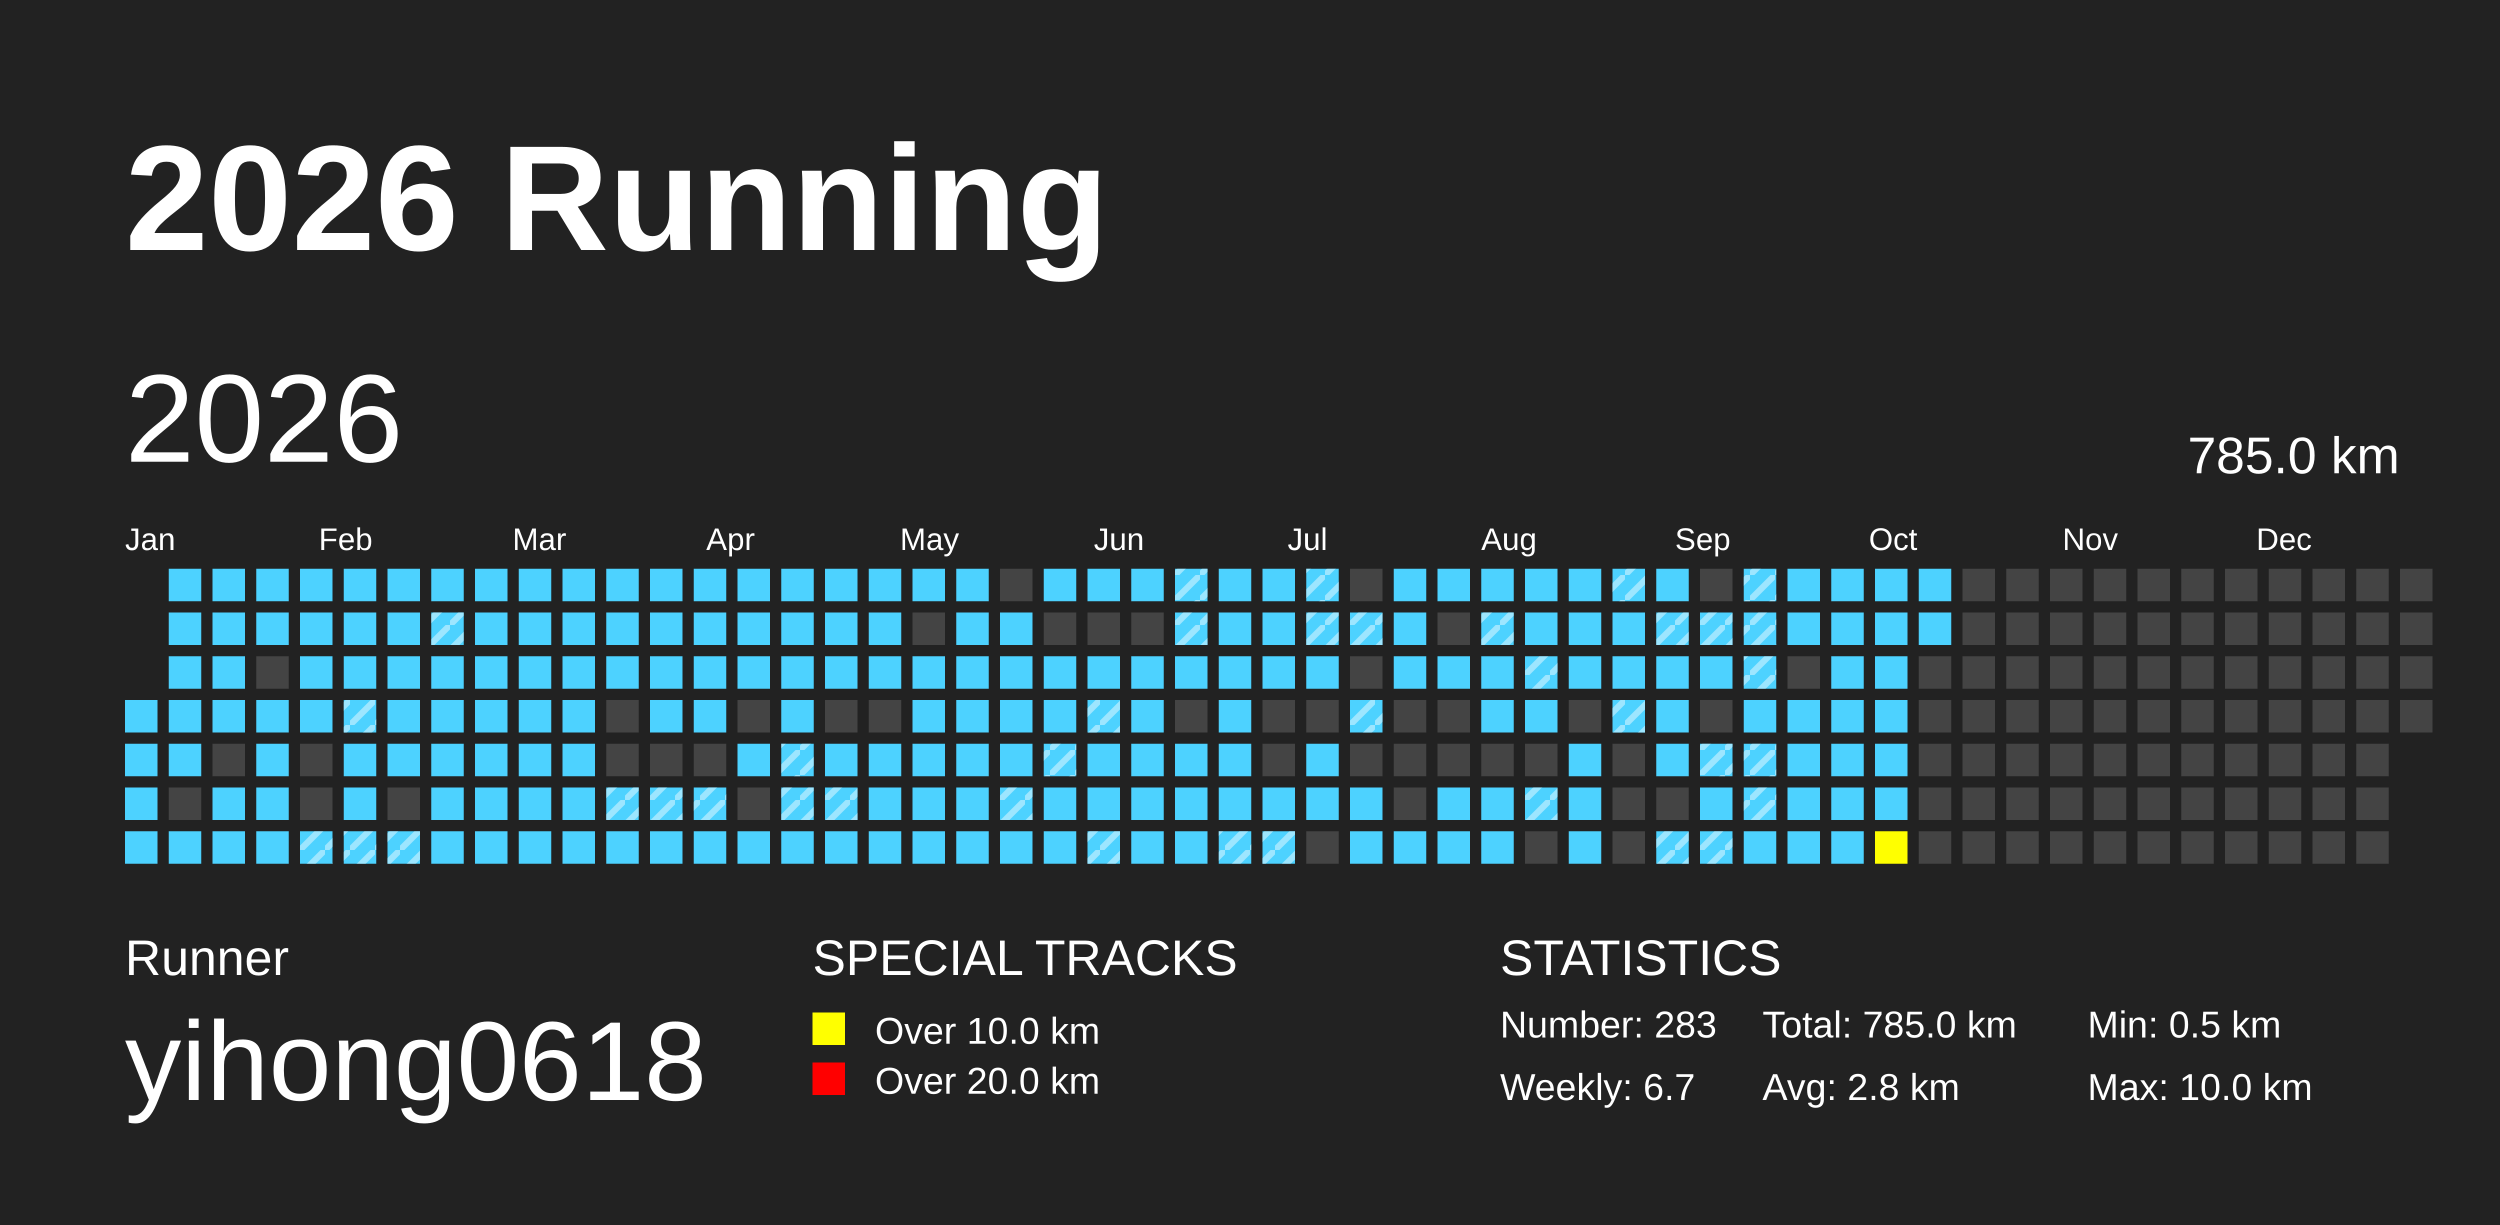
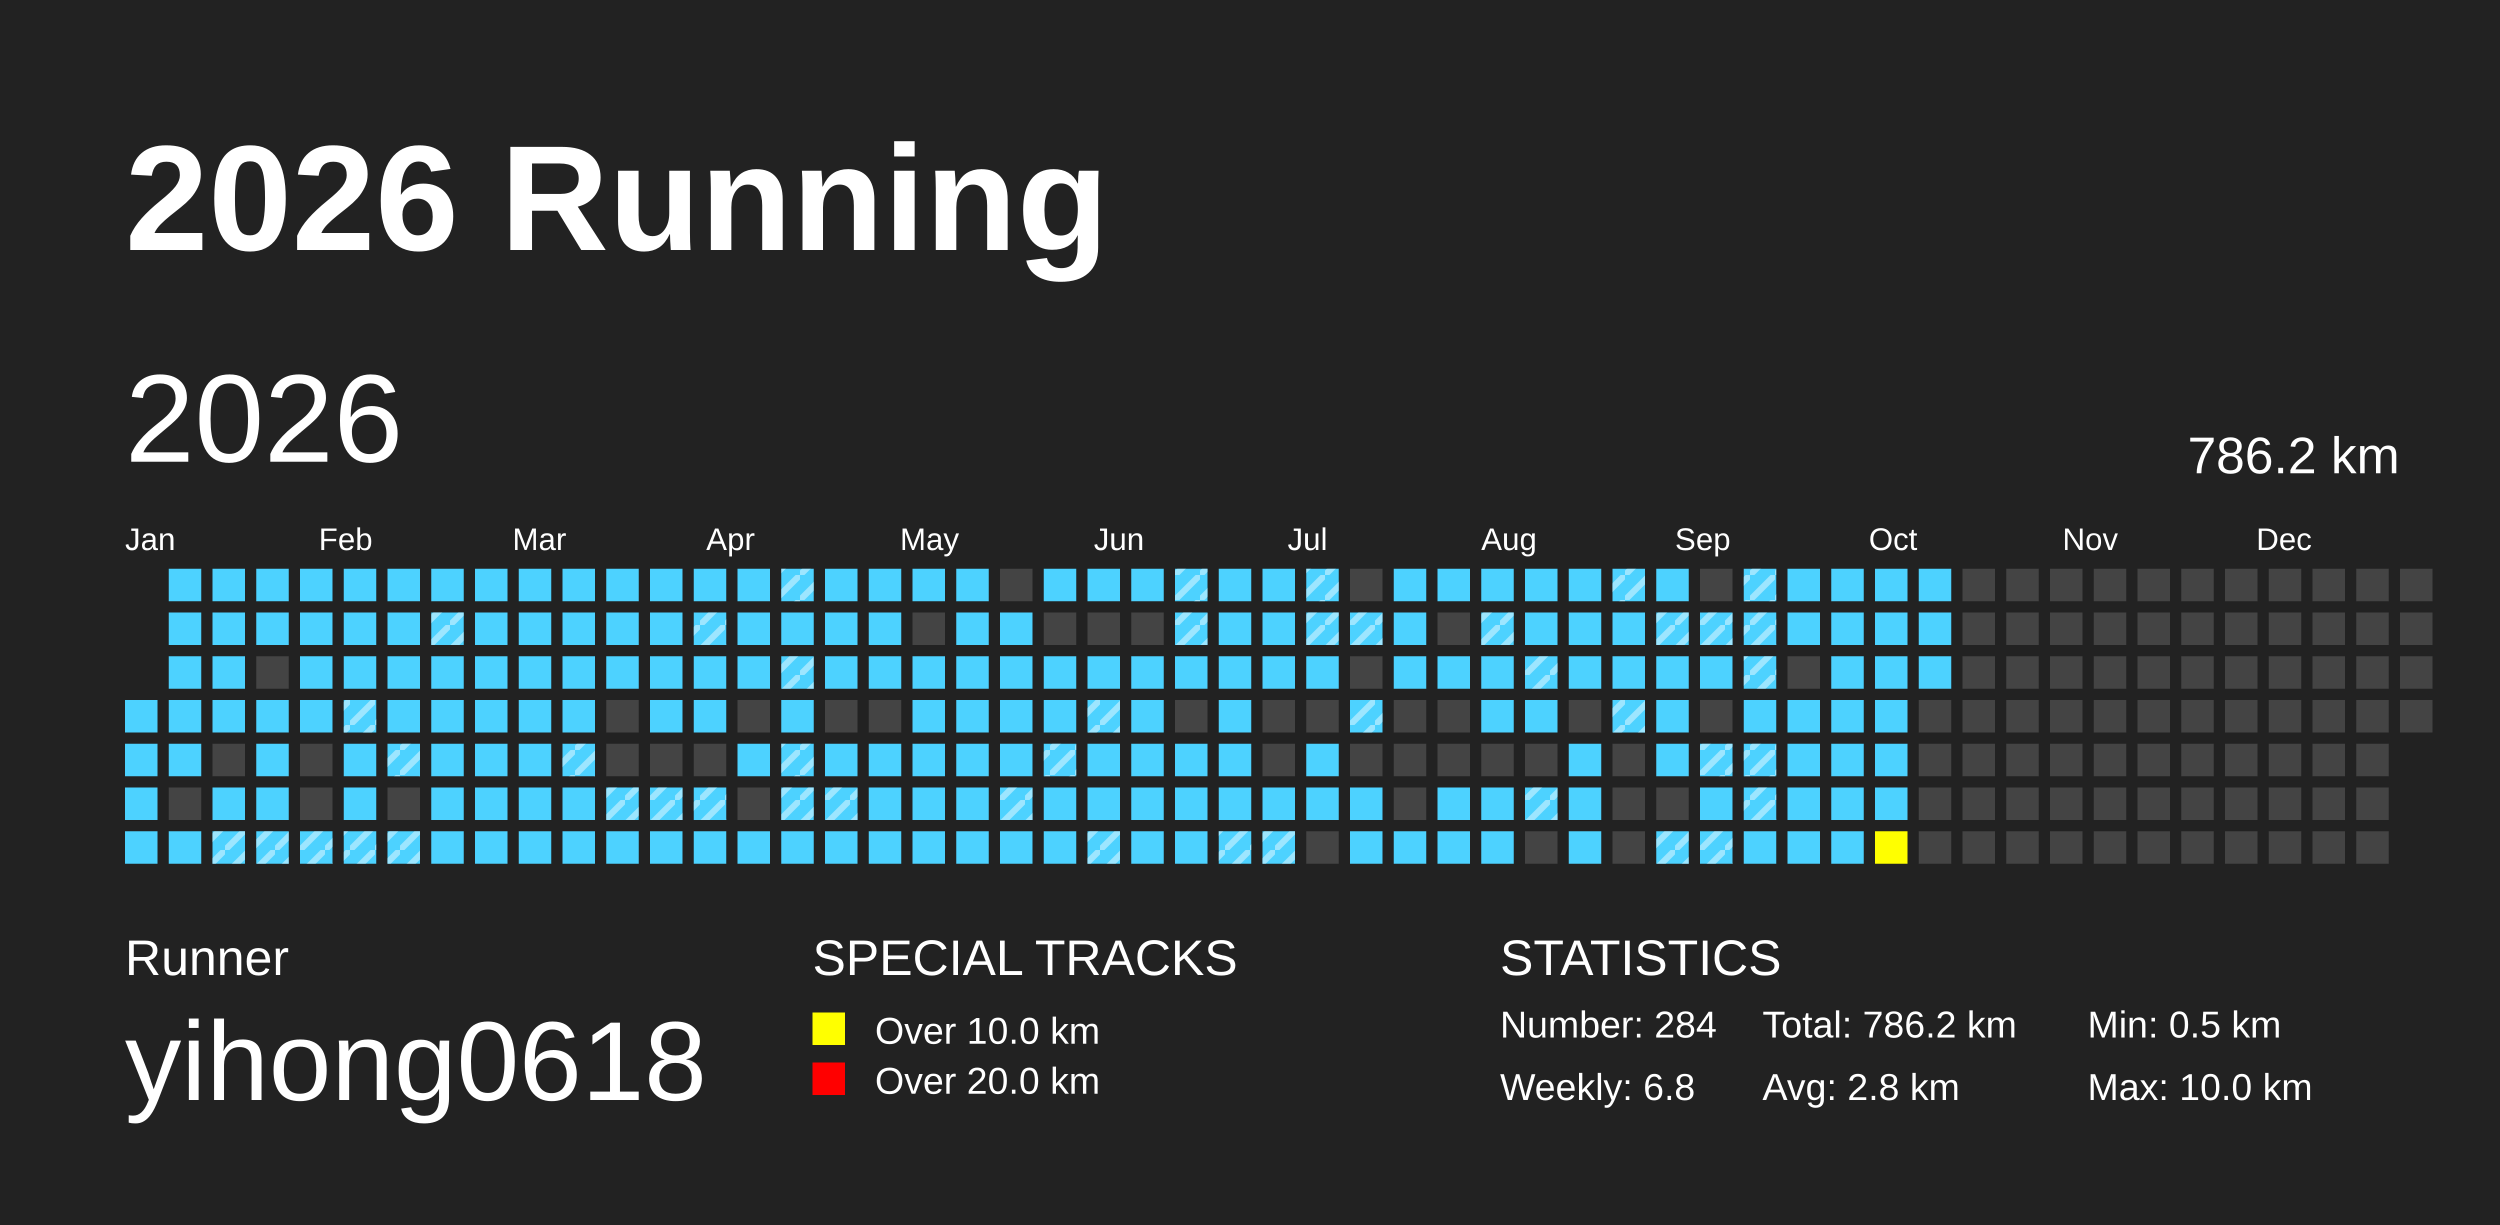
<svg xmlns="http://www.w3.org/2000/svg" baseProfile="full" height="98mm" version="1.1" viewBox="0,0,200,98" width="200mm">
  <defs>
    <pattern height="2" id="indoor-stripe" patternUnits="userSpaceOnUse" width="2">
      <line stroke="white" stroke-opacity="0.45" stroke-width="0.5" x1="0" x2="2" y1="2" y2="0" />
    </pattern>
  </defs>
  <rect fill="#222222" height="98" width="200" x="0" y="0" />
  <text fill="#FFFFFF" style="font-size:12px; font-family:Arial; font-weight:bold;" x="10" y="20">2026 Running</text>
  <text fill="#FFFFFF" style="font-size:4px; font-family:Arial" x="10" y="78">Runner</text>
  <text fill="#FFFFFF" style="font-size:9px; font-family:Arial" x="10" y="88">yihong0618</text>
  <text fill="#FFFFFF" style="font-size:4px; font-family:Arial" x="65" y="78">SPECIAL TRACKS</text>
  <rect fill="yellow" height="2.6" width="2.6" x="65" y="81" />
  <text fill="#FFFFFF" style="font-size:3px; font-family:Arial" x="70" y="83.5">Over 10.0 km</text>
  <rect fill="red" height="2.6" width="2.6" x="65" y="85" />
  <text fill="#FFFFFF" style="font-size:3px; font-family:Arial" x="70" y="87.5">Over 20.0 km</text>
  <text fill="#FFFFFF" style="font-size:4px; font-family:Arial" x="120" y="78">STATISTICS</text>
-   <text fill="#FFFFFF" style="font-size:3px; font-family:Arial" x="120" y="83">Number: 283</text>
-   <text fill="#FFFFFF" style="font-size:3px; font-family:Arial" x="120" y="88">Weekly: 6.7</text>
-   <text fill="#FFFFFF" style="font-size:3px; font-family:Arial" x="141" y="83">Total: 785.0 km</text>
+   <text fill="#FFFFFF" style="font-size:3px; font-family:Arial" x="120" y="83">Number: 284</text>
+   <text fill="#FFFFFF" style="font-size:3px; font-family:Arial" x="120" y="88">Weekly: 6.8</text>
+   <text fill="#FFFFFF" style="font-size:3px; font-family:Arial" x="141" y="83">Total: 786.2 km</text>
  <text fill="#FFFFFF" style="font-size:3px; font-family:Arial" x="141" y="88">Avg: 2.8 km</text>
  <text fill="#FFFFFF" style="font-size:3px; font-family:Arial" x="167" y="83">Min: 0.5 km</text>
  <text fill="#FFFFFF" style="font-size:3px; font-family:Arial" x="167" y="88">Max: 10.0 km</text>
  <text dominant-baseline="hanging" fill="#FFFFFF" style="font-size:10.0px; font-family:Arial;" x="10" y="30">2026</text>
-   <text dominant-baseline="hanging" fill="#FFFFFF" style="font-size:4.125px; font-family:Arial;" x="175" y="35">785.0 km</text>
+   <text dominant-baseline="hanging" fill="#FFFFFF" style="font-size:4.125px; font-family:Arial;" x="175" y="35">786.2 km</text>
  <text fill="#FFFFFF" style="font-size:2.5px; font-family:Arial" x="10.0" y="44">Jan</text>
  <text fill="#FFFFFF" style="font-size:2.5px; font-family:Arial" x="25.5" y="44">Feb</text>
  <text fill="#FFFFFF" style="font-size:2.5px; font-family:Arial" x="41.0" y="44">Mar</text>
  <text fill="#FFFFFF" style="font-size:2.5px; font-family:Arial" x="56.5" y="44">Apr</text>
  <text fill="#FFFFFF" style="font-size:2.5px; font-family:Arial" x="72.0" y="44">May</text>
  <text fill="#FFFFFF" style="font-size:2.5px; font-family:Arial" x="87.5" y="44">Jun</text>
  <text fill="#FFFFFF" style="font-size:2.5px; font-family:Arial" x="103.0" y="44">Jul</text>
  <text fill="#FFFFFF" style="font-size:2.5px; font-family:Arial" x="118.5" y="44">Aug</text>
  <text fill="#FFFFFF" style="font-size:2.5px; font-family:Arial" x="134.0" y="44">Sep</text>
  <text fill="#FFFFFF" style="font-size:2.5px; font-family:Arial" x="149.5" y="44">Oct</text>
  <text fill="#FFFFFF" style="font-size:2.5px; font-family:Arial" x="165.0" y="44">Nov</text>
  <text fill="#FFFFFF" style="font-size:2.5px; font-family:Arial" x="180.5" y="44">Dec</text>
  <rect fill="#4DD2FF" height="2.6" width="2.6" x="10.0" y="56.0" />
  <rect fill="#4DD2FF" height="2.6" width="2.6" x="10.0" y="59.5" />
  <rect fill="#4DD2FF" height="2.6" width="2.6" x="10.0" y="63.0" />
  <rect fill="#4DD2FF" height="2.6" width="2.6" x="10.0" y="66.5" />
  <rect fill="#4DD2FF" height="2.6" width="2.6" x="13.5" y="45.5" />
  <rect fill="#4DD2FF" height="2.6" width="2.6" x="13.5" y="49.0" />
  <rect fill="#4DD2FF" height="2.6" width="2.6" x="13.5" y="52.5" />
  <rect fill="#4DD2FF" height="2.6" width="2.6" x="13.5" y="56.0" />
  <rect fill="#4DD2FF" height="2.6" width="2.6" x="13.5" y="59.5" />
  <rect fill="#444444" height="2.6" width="2.6" x="13.5" y="63.0" />
  <rect fill="#4DD2FF" height="2.6" width="2.6" x="13.5" y="66.5" />
  <rect fill="#4DD2FF" height="2.6" width="2.6" x="17.0" y="45.5" />
  <rect fill="#4DD2FF" height="2.6" width="2.6" x="17.0" y="49.0" />
  <rect fill="#4DD2FF" height="2.6" width="2.6" x="17.0" y="52.5" />
  <rect fill="#4DD2FF" height="2.6" width="2.6" x="17.0" y="56.0" />
  <rect fill="#444444" height="2.6" width="2.6" x="17.0" y="59.5" />
  <rect fill="#4DD2FF" height="2.6" width="2.6" x="17.0" y="63.0" />
  <rect fill="#4DD2FF" height="2.6" width="2.6" x="17.0" y="66.5" />
+   <rect fill="url(#indoor-stripe)" height="2.6" style="pointer-events: none;" width="2.6" x="17.0" y="66.5" />
  <rect fill="#4DD2FF" height="2.6" width="2.6" x="20.5" y="45.5" />
  <rect fill="#4DD2FF" height="2.6" width="2.6" x="20.5" y="49.0" />
  <rect fill="#444444" height="2.6" width="2.6" x="20.5" y="52.5" />
  <rect fill="#4DD2FF" height="2.6" width="2.6" x="20.5" y="56.0" />
  <rect fill="#4DD2FF" height="2.6" width="2.6" x="20.5" y="59.5" />
  <rect fill="#4DD2FF" height="2.6" width="2.6" x="20.5" y="63.0" />
  <rect fill="#4DD2FF" height="2.6" width="2.6" x="20.5" y="66.5" />
+   <rect fill="url(#indoor-stripe)" height="2.6" style="pointer-events: none;" width="2.6" x="20.5" y="66.5" />
  <rect fill="#4DD2FF" height="2.6" width="2.6" x="24.0" y="45.5" />
  <rect fill="#4DD2FF" height="2.6" width="2.6" x="24.0" y="49.0" />
  <rect fill="#4DD2FF" height="2.6" width="2.6" x="24.0" y="52.5" />
  <rect fill="#4DD2FF" height="2.6" width="2.6" x="24.0" y="56.0" />
  <rect fill="#444444" height="2.6" width="2.6" x="24.0" y="59.5" />
  <rect fill="#444444" height="2.6" width="2.6" x="24.0" y="63.0" />
  <rect fill="#4DD2FF" height="2.6" width="2.6" x="24.0" y="66.5" />
  <rect fill="url(#indoor-stripe)" height="2.6" style="pointer-events: none;" width="2.6" x="24.0" y="66.5" />
  <rect fill="#4DD2FF" height="2.6" width="2.6" x="27.5" y="45.5" />
  <rect fill="#4DD2FF" height="2.6" width="2.6" x="27.5" y="49.0" />
  <rect fill="#4DD2FF" height="2.6" width="2.6" x="27.5" y="52.5" />
  <rect fill="#4DD2FF" height="2.6" width="2.6" x="27.5" y="56.0" />
  <rect fill="url(#indoor-stripe)" height="2.6" style="pointer-events: none;" width="2.6" x="27.5" y="56.0" />
  <rect fill="#4DD2FF" height="2.6" width="2.6" x="27.5" y="59.5" />
  <rect fill="#4DD2FF" height="2.6" width="2.6" x="27.5" y="63.0" />
  <rect fill="#4DD2FF" height="2.6" width="2.6" x="27.5" y="66.5" />
  <rect fill="url(#indoor-stripe)" height="2.6" style="pointer-events: none;" width="2.6" x="27.5" y="66.5" />
  <rect fill="#4DD2FF" height="2.6" width="2.6" x="31.0" y="45.5" />
  <rect fill="#4DD2FF" height="2.6" width="2.6" x="31.0" y="49.0" />
  <rect fill="#4DD2FF" height="2.6" width="2.6" x="31.0" y="52.5" />
  <rect fill="#4DD2FF" height="2.6" width="2.6" x="31.0" y="56.0" />
  <rect fill="#4DD2FF" height="2.6" width="2.6" x="31.0" y="59.5" />
+   <rect fill="url(#indoor-stripe)" height="2.6" style="pointer-events: none;" width="2.6" x="31.0" y="59.5" />
  <rect fill="#444444" height="2.6" width="2.6" x="31.0" y="63.0" />
  <rect fill="#4DD2FF" height="2.6" width="2.6" x="31.0" y="66.5" />
  <rect fill="url(#indoor-stripe)" height="2.6" style="pointer-events: none;" width="2.6" x="31.0" y="66.5" />
  <rect fill="#4DD2FF" height="2.6" width="2.6" x="34.5" y="45.5" />
  <rect fill="#4DD2FF" height="2.6" width="2.6" x="34.5" y="49.0" />
  <rect fill="url(#indoor-stripe)" height="2.6" style="pointer-events: none;" width="2.6" x="34.5" y="49.0" />
  <rect fill="#4DD2FF" height="2.6" width="2.6" x="34.5" y="52.5" />
  <rect fill="#4DD2FF" height="2.6" width="2.6" x="34.5" y="56.0" />
  <rect fill="#4DD2FF" height="2.6" width="2.6" x="34.5" y="59.5" />
  <rect fill="#4DD2FF" height="2.6" width="2.6" x="34.5" y="63.0" />
  <rect fill="#4DD2FF" height="2.6" width="2.6" x="34.5" y="66.5" />
  <rect fill="#4DD2FF" height="2.6" width="2.6" x="38.0" y="45.5" />
  <rect fill="#4DD2FF" height="2.6" width="2.6" x="38.0" y="49.0" />
  <rect fill="#4DD2FF" height="2.6" width="2.6" x="38.0" y="52.5" />
  <rect fill="#4DD2FF" height="2.6" width="2.6" x="38.0" y="56.0" />
  <rect fill="#4DD2FF" height="2.6" width="2.6" x="38.0" y="59.5" />
  <rect fill="#4DD2FF" height="2.6" width="2.6" x="38.0" y="63.0" />
  <rect fill="#4DD2FF" height="2.6" width="2.6" x="38.0" y="66.5" />
  <rect fill="#4DD2FF" height="2.6" width="2.6" x="41.5" y="45.5" />
  <rect fill="#4DD2FF" height="2.6" width="2.6" x="41.5" y="49.0" />
  <rect fill="#4DD2FF" height="2.6" width="2.6" x="41.5" y="52.5" />
  <rect fill="#4DD2FF" height="2.6" width="2.6" x="41.5" y="56.0" />
  <rect fill="#4DD2FF" height="2.6" width="2.6" x="41.5" y="59.5" />
  <rect fill="#4DD2FF" height="2.6" width="2.6" x="41.5" y="63.0" />
  <rect fill="#4DD2FF" height="2.6" width="2.6" x="41.5" y="66.5" />
  <rect fill="#4DD2FF" height="2.6" width="2.6" x="45.0" y="45.5" />
  <rect fill="#4DD2FF" height="2.6" width="2.6" x="45.0" y="49.0" />
  <rect fill="#4DD2FF" height="2.6" width="2.6" x="45.0" y="52.5" />
  <rect fill="#4DD2FF" height="2.6" width="2.6" x="45.0" y="56.0" />
  <rect fill="#4DD2FF" height="2.6" width="2.6" x="45.0" y="59.5" />
+   <rect fill="url(#indoor-stripe)" height="2.6" style="pointer-events: none;" width="2.6" x="45.0" y="59.5" />
  <rect fill="#4DD2FF" height="2.6" width="2.6" x="45.0" y="63.0" />
  <rect fill="#4DD2FF" height="2.6" width="2.6" x="45.0" y="66.5" />
  <rect fill="#4DD2FF" height="2.6" width="2.6" x="48.5" y="45.5" />
  <rect fill="#4DD2FF" height="2.6" width="2.6" x="48.5" y="49.0" />
  <rect fill="#4DD2FF" height="2.6" width="2.6" x="48.5" y="52.5" />
  <rect fill="#444444" height="2.6" width="2.6" x="48.5" y="56.0" />
  <rect fill="#444444" height="2.6" width="2.6" x="48.5" y="59.5" />
  <rect fill="#4DD2FF" height="2.6" width="2.6" x="48.5" y="63.0" />
  <rect fill="url(#indoor-stripe)" height="2.6" style="pointer-events: none;" width="2.6" x="48.5" y="63.0" />
  <rect fill="#4DD2FF" height="2.6" width="2.6" x="48.5" y="66.5" />
  <rect fill="#4DD2FF" height="2.6" width="2.6" x="52.0" y="45.5" />
  <rect fill="#4DD2FF" height="2.6" width="2.6" x="52.0" y="49.0" />
  <rect fill="#4DD2FF" height="2.6" width="2.6" x="52.0" y="52.5" />
  <rect fill="#4DD2FF" height="2.6" width="2.6" x="52.0" y="56.0" />
  <rect fill="#444444" height="2.6" width="2.6" x="52.0" y="59.5" />
  <rect fill="#4DD2FF" height="2.6" width="2.6" x="52.0" y="63.0" />
  <rect fill="url(#indoor-stripe)" height="2.6" style="pointer-events: none;" width="2.6" x="52.0" y="63.0" />
  <rect fill="#4DD2FF" height="2.6" width="2.6" x="52.0" y="66.5" />
  <rect fill="#4DD2FF" height="2.6" width="2.6" x="55.5" y="45.5" />
  <rect fill="#4DD2FF" height="2.6" width="2.6" x="55.5" y="49.0" />
+   <rect fill="url(#indoor-stripe)" height="2.6" style="pointer-events: none;" width="2.6" x="55.5" y="49.0" />
  <rect fill="#4DD2FF" height="2.6" width="2.6" x="55.5" y="52.5" />
  <rect fill="#4DD2FF" height="2.6" width="2.6" x="55.5" y="56.0" />
  <rect fill="#444444" height="2.6" width="2.6" x="55.5" y="59.5" />
  <rect fill="#4DD2FF" height="2.6" width="2.6" x="55.5" y="63.0" />
  <rect fill="url(#indoor-stripe)" height="2.6" style="pointer-events: none;" width="2.6" x="55.5" y="63.0" />
  <rect fill="#4DD2FF" height="2.6" width="2.6" x="55.5" y="66.5" />
  <rect fill="#4DD2FF" height="2.6" width="2.6" x="59.0" y="45.5" />
  <rect fill="#4DD2FF" height="2.6" width="2.6" x="59.0" y="49.0" />
  <rect fill="#4DD2FF" height="2.6" width="2.6" x="59.0" y="52.5" />
  <rect fill="#444444" height="2.6" width="2.6" x="59.0" y="56.0" />
  <rect fill="#4DD2FF" height="2.6" width="2.6" x="59.0" y="59.5" />
  <rect fill="#444444" height="2.6" width="2.6" x="59.0" y="63.0" />
  <rect fill="#4DD2FF" height="2.6" width="2.6" x="59.0" y="66.5" />
  <rect fill="#4DD2FF" height="2.6" width="2.6" x="62.5" y="45.5" />
+   <rect fill="url(#indoor-stripe)" height="2.6" style="pointer-events: none;" width="2.6" x="62.5" y="45.5" />
  <rect fill="#4DD2FF" height="2.6" width="2.6" x="62.5" y="49.0" />
  <rect fill="#4DD2FF" height="2.6" width="2.6" x="62.5" y="52.5" />
+   <rect fill="url(#indoor-stripe)" height="2.6" style="pointer-events: none;" width="2.6" x="62.5" y="52.5" />
  <rect fill="#4DD2FF" height="2.6" width="2.6" x="62.5" y="56.0" />
  <rect fill="#4DD2FF" height="2.6" width="2.6" x="62.5" y="59.5" />
  <rect fill="url(#indoor-stripe)" height="2.6" style="pointer-events: none;" width="2.6" x="62.5" y="59.5" />
  <rect fill="#4DD2FF" height="2.6" width="2.6" x="62.5" y="63.0" />
  <rect fill="url(#indoor-stripe)" height="2.6" style="pointer-events: none;" width="2.6" x="62.5" y="63.0" />
  <rect fill="#4DD2FF" height="2.6" width="2.6" x="62.5" y="66.5" />
  <rect fill="#4DD2FF" height="2.6" width="2.6" x="66.0" y="45.5" />
  <rect fill="#4DD2FF" height="2.6" width="2.6" x="66.0" y="49.0" />
  <rect fill="#4DD2FF" height="2.6" width="2.6" x="66.0" y="52.5" />
  <rect fill="#444444" height="2.6" width="2.6" x="66.0" y="56.0" />
  <rect fill="#4DD2FF" height="2.6" width="2.6" x="66.0" y="59.5" />
  <rect fill="#4DD2FF" height="2.6" width="2.6" x="66.0" y="63.0" />
  <rect fill="url(#indoor-stripe)" height="2.6" style="pointer-events: none;" width="2.6" x="66.0" y="63.0" />
  <rect fill="#4DD2FF" height="2.6" width="2.6" x="66.0" y="66.5" />
  <rect fill="#4DD2FF" height="2.6" width="2.6" x="69.5" y="45.5" />
  <rect fill="#4DD2FF" height="2.6" width="2.6" x="69.5" y="49.0" />
  <rect fill="#4DD2FF" height="2.6" width="2.6" x="69.5" y="52.5" />
  <rect fill="#444444" height="2.6" width="2.6" x="69.5" y="56.0" />
  <rect fill="#4DD2FF" height="2.6" width="2.6" x="69.5" y="59.5" />
  <rect fill="#4DD2FF" height="2.6" width="2.6" x="69.5" y="63.0" />
  <rect fill="#4DD2FF" height="2.6" width="2.6" x="69.5" y="66.5" />
  <rect fill="#4DD2FF" height="2.6" width="2.6" x="73.0" y="45.5" />
  <rect fill="#444444" height="2.6" width="2.6" x="73.0" y="49.0" />
  <rect fill="#4DD2FF" height="2.6" width="2.6" x="73.0" y="52.5" />
  <rect fill="#4DD2FF" height="2.6" width="2.6" x="73.0" y="56.0" />
  <rect fill="#4DD2FF" height="2.6" width="2.6" x="73.0" y="59.5" />
  <rect fill="#4DD2FF" height="2.6" width="2.6" x="73.0" y="63.0" />
  <rect fill="#4DD2FF" height="2.6" width="2.6" x="73.0" y="66.5" />
  <rect fill="#4DD2FF" height="2.6" width="2.6" x="76.5" y="45.5" />
  <rect fill="#4DD2FF" height="2.6" width="2.6" x="76.5" y="49.0" />
  <rect fill="#4DD2FF" height="2.6" width="2.6" x="76.5" y="52.5" />
  <rect fill="#4DD2FF" height="2.6" width="2.6" x="76.5" y="56.0" />
  <rect fill="#4DD2FF" height="2.6" width="2.6" x="76.5" y="59.5" />
  <rect fill="#4DD2FF" height="2.6" width="2.6" x="76.5" y="63.0" />
  <rect fill="#4DD2FF" height="2.6" width="2.6" x="76.5" y="66.5" />
  <rect fill="#444444" height="2.6" width="2.6" x="80.0" y="45.5" />
  <rect fill="#4DD2FF" height="2.6" width="2.6" x="80.0" y="49.0" />
  <rect fill="#4DD2FF" height="2.6" width="2.6" x="80.0" y="52.5" />
  <rect fill="#4DD2FF" height="2.6" width="2.6" x="80.0" y="56.0" />
  <rect fill="#4DD2FF" height="2.6" width="2.6" x="80.0" y="59.5" />
  <rect fill="#4DD2FF" height="2.6" width="2.6" x="80.0" y="63.0" />
  <rect fill="url(#indoor-stripe)" height="2.6" style="pointer-events: none;" width="2.6" x="80.0" y="63.0" />
  <rect fill="#4DD2FF" height="2.6" width="2.6" x="80.0" y="66.5" />
  <rect fill="#4DD2FF" height="2.6" width="2.6" x="83.5" y="45.5" />
  <rect fill="#444444" height="2.6" width="2.6" x="83.5" y="49.0" />
  <rect fill="#4DD2FF" height="2.6" width="2.6" x="83.5" y="52.5" />
  <rect fill="#4DD2FF" height="2.6" width="2.6" x="83.5" y="56.0" />
  <rect fill="#4DD2FF" height="2.6" width="2.6" x="83.5" y="59.5" />
  <rect fill="url(#indoor-stripe)" height="2.6" style="pointer-events: none;" width="2.6" x="83.5" y="59.5" />
  <rect fill="#4DD2FF" height="2.6" width="2.6" x="83.5" y="63.0" />
  <rect fill="#4DD2FF" height="2.6" width="2.6" x="83.5" y="66.5" />
  <rect fill="#4DD2FF" height="2.6" width="2.6" x="87.0" y="45.5" />
  <rect fill="#444444" height="2.6" width="2.6" x="87.0" y="49.0" />
  <rect fill="#4DD2FF" height="2.6" width="2.6" x="87.0" y="52.5" />
  <rect fill="#4DD2FF" height="2.6" width="2.6" x="87.0" y="56.0" />
  <rect fill="url(#indoor-stripe)" height="2.6" style="pointer-events: none;" width="2.6" x="87.0" y="56.0" />
  <rect fill="#4DD2FF" height="2.6" width="2.6" x="87.0" y="59.5" />
  <rect fill="#4DD2FF" height="2.6" width="2.6" x="87.0" y="63.0" />
  <rect fill="#4DD2FF" height="2.6" width="2.6" x="87.0" y="66.5" />
  <rect fill="url(#indoor-stripe)" height="2.6" style="pointer-events: none;" width="2.6" x="87.0" y="66.5" />
  <rect fill="#4DD2FF" height="2.6" width="2.6" x="90.5" y="45.5" />
  <rect fill="#444444" height="2.6" width="2.6" x="90.5" y="49.0" />
  <rect fill="#4DD2FF" height="2.6" width="2.6" x="90.5" y="52.5" />
  <rect fill="#4DD2FF" height="2.6" width="2.6" x="90.5" y="56.0" />
  <rect fill="#4DD2FF" height="2.6" width="2.6" x="90.5" y="59.5" />
  <rect fill="#4DD2FF" height="2.6" width="2.6" x="90.5" y="63.0" />
  <rect fill="#4DD2FF" height="2.6" width="2.6" x="90.5" y="66.5" />
  <rect fill="#4DD2FF" height="2.6" width="2.6" x="94.0" y="45.5" />
  <rect fill="url(#indoor-stripe)" height="2.6" style="pointer-events: none;" width="2.6" x="94.0" y="45.5" />
  <rect fill="#4DD2FF" height="2.6" width="2.6" x="94.0" y="49.0" />
  <rect fill="url(#indoor-stripe)" height="2.6" style="pointer-events: none;" width="2.6" x="94.0" y="49.0" />
  <rect fill="#4DD2FF" height="2.6" width="2.6" x="94.0" y="52.5" />
  <rect fill="#444444" height="2.6" width="2.6" x="94.0" y="56.0" />
  <rect fill="#4DD2FF" height="2.6" width="2.6" x="94.0" y="59.5" />
  <rect fill="#4DD2FF" height="2.6" width="2.6" x="94.0" y="63.0" />
  <rect fill="#4DD2FF" height="2.6" width="2.6" x="94.0" y="66.5" />
  <rect fill="#4DD2FF" height="2.6" width="2.6" x="97.5" y="45.5" />
  <rect fill="#4DD2FF" height="2.6" width="2.6" x="97.5" y="49.0" />
  <rect fill="#4DD2FF" height="2.6" width="2.6" x="97.5" y="52.5" />
  <rect fill="#4DD2FF" height="2.6" width="2.6" x="97.5" y="56.0" />
  <rect fill="#4DD2FF" height="2.6" width="2.6" x="97.5" y="59.5" />
  <rect fill="#4DD2FF" height="2.6" width="2.6" x="97.5" y="63.0" />
  <rect fill="#4DD2FF" height="2.6" width="2.6" x="97.5" y="66.5" />
  <rect fill="url(#indoor-stripe)" height="2.6" style="pointer-events: none;" width="2.6" x="97.5" y="66.5" />
  <rect fill="#4DD2FF" height="2.6" width="2.6" x="101.0" y="45.5" />
  <rect fill="#4DD2FF" height="2.6" width="2.6" x="101.0" y="49.0" />
  <rect fill="#4DD2FF" height="2.6" width="2.6" x="101.0" y="52.5" />
  <rect fill="#444444" height="2.6" width="2.6" x="101.0" y="56.0" />
  <rect fill="#444444" height="2.6" width="2.6" x="101.0" y="59.5" />
  <rect fill="#4DD2FF" height="2.6" width="2.6" x="101.0" y="63.0" />
  <rect fill="#4DD2FF" height="2.6" width="2.6" x="101.0" y="66.5" />
  <rect fill="url(#indoor-stripe)" height="2.6" style="pointer-events: none;" width="2.6" x="101.0" y="66.5" />
  <rect fill="#4DD2FF" height="2.6" width="2.6" x="104.5" y="45.5" />
  <rect fill="url(#indoor-stripe)" height="2.6" style="pointer-events: none;" width="2.6" x="104.5" y="45.5" />
  <rect fill="#4DD2FF" height="2.6" width="2.6" x="104.5" y="49.0" />
  <rect fill="url(#indoor-stripe)" height="2.6" style="pointer-events: none;" width="2.6" x="104.5" y="49.0" />
  <rect fill="#4DD2FF" height="2.6" width="2.6" x="104.5" y="52.5" />
  <rect fill="#444444" height="2.6" width="2.6" x="104.5" y="56.0" />
  <rect fill="#4DD2FF" height="2.6" width="2.6" x="104.5" y="59.5" />
  <rect fill="#4DD2FF" height="2.6" width="2.6" x="104.5" y="63.0" />
  <rect fill="#444444" height="2.6" width="2.6" x="104.5" y="66.5" />
  <rect fill="#444444" height="2.6" width="2.6" x="108.0" y="45.5" />
  <rect fill="#4DD2FF" height="2.6" width="2.6" x="108.0" y="49.0" />
  <rect fill="url(#indoor-stripe)" height="2.6" style="pointer-events: none;" width="2.6" x="108.0" y="49.0" />
  <rect fill="#444444" height="2.6" width="2.6" x="108.0" y="52.5" />
  <rect fill="#4DD2FF" height="2.6" width="2.6" x="108.0" y="56.0" />
  <rect fill="url(#indoor-stripe)" height="2.6" style="pointer-events: none;" width="2.6" x="108.0" y="56.0" />
  <rect fill="#444444" height="2.6" width="2.6" x="108.0" y="59.5" />
  <rect fill="#4DD2FF" height="2.6" width="2.6" x="108.0" y="63.0" />
  <rect fill="#4DD2FF" height="2.6" width="2.6" x="108.0" y="66.5" />
  <rect fill="#4DD2FF" height="2.6" width="2.6" x="111.5" y="45.5" />
  <rect fill="#4DD2FF" height="2.6" width="2.6" x="111.5" y="49.0" />
  <rect fill="#4DD2FF" height="2.6" width="2.6" x="111.5" y="52.5" />
  <rect fill="#444444" height="2.6" width="2.6" x="111.5" y="56.0" />
  <rect fill="#444444" height="2.6" width="2.6" x="111.5" y="59.5" />
  <rect fill="#444444" height="2.6" width="2.6" x="111.5" y="63.0" />
  <rect fill="#4DD2FF" height="2.6" width="2.6" x="111.5" y="66.5" />
  <rect fill="#4DD2FF" height="2.6" width="2.6" x="115.0" y="45.5" />
  <rect fill="#444444" height="2.6" width="2.6" x="115.0" y="49.0" />
  <rect fill="#4DD2FF" height="2.6" width="2.6" x="115.0" y="52.5" />
  <rect fill="#444444" height="2.6" width="2.6" x="115.0" y="56.0" />
  <rect fill="#444444" height="2.6" width="2.6" x="115.0" y="59.5" />
  <rect fill="#4DD2FF" height="2.6" width="2.6" x="115.0" y="63.0" />
  <rect fill="#4DD2FF" height="2.6" width="2.6" x="115.0" y="66.5" />
  <rect fill="#4DD2FF" height="2.6" width="2.6" x="118.5" y="45.5" />
  <rect fill="#4DD2FF" height="2.6" width="2.6" x="118.5" y="49.0" />
  <rect fill="url(#indoor-stripe)" height="2.6" style="pointer-events: none;" width="2.6" x="118.5" y="49.0" />
  <rect fill="#4DD2FF" height="2.6" width="2.6" x="118.5" y="52.5" />
  <rect fill="#4DD2FF" height="2.6" width="2.6" x="118.5" y="56.0" />
  <rect fill="#444444" height="2.6" width="2.6" x="118.5" y="59.5" />
  <rect fill="#4DD2FF" height="2.6" width="2.6" x="118.5" y="63.0" />
  <rect fill="#4DD2FF" height="2.6" width="2.6" x="118.5" y="66.5" />
  <rect fill="#4DD2FF" height="2.6" width="2.6" x="122.0" y="45.5" />
  <rect fill="#4DD2FF" height="2.6" width="2.6" x="122.0" y="49.0" />
  <rect fill="#4DD2FF" height="2.6" width="2.6" x="122.0" y="52.5" />
  <rect fill="url(#indoor-stripe)" height="2.6" style="pointer-events: none;" width="2.6" x="122.0" y="52.5" />
  <rect fill="#4DD2FF" height="2.6" width="2.6" x="122.0" y="56.0" />
  <rect fill="#444444" height="2.6" width="2.6" x="122.0" y="59.5" />
  <rect fill="#4DD2FF" height="2.6" width="2.6" x="122.0" y="63.0" />
  <rect fill="url(#indoor-stripe)" height="2.6" style="pointer-events: none;" width="2.6" x="122.0" y="63.0" />
  <rect fill="#444444" height="2.6" width="2.6" x="122.0" y="66.5" />
  <rect fill="#4DD2FF" height="2.6" width="2.6" x="125.5" y="45.5" />
  <rect fill="#4DD2FF" height="2.6" width="2.6" x="125.5" y="49.0" />
  <rect fill="#4DD2FF" height="2.6" width="2.6" x="125.5" y="52.5" />
  <rect fill="#444444" height="2.6" width="2.6" x="125.5" y="56.0" />
  <rect fill="#4DD2FF" height="2.6" width="2.6" x="125.5" y="59.5" />
  <rect fill="#4DD2FF" height="2.6" width="2.6" x="125.5" y="63.0" />
  <rect fill="#4DD2FF" height="2.6" width="2.6" x="125.5" y="66.5" />
  <rect fill="#4DD2FF" height="2.6" width="2.6" x="129.0" y="45.5" />
  <rect fill="url(#indoor-stripe)" height="2.6" style="pointer-events: none;" width="2.6" x="129.0" y="45.5" />
  <rect fill="#4DD2FF" height="2.6" width="2.6" x="129.0" y="49.0" />
  <rect fill="#4DD2FF" height="2.6" width="2.6" x="129.0" y="52.5" />
  <rect fill="#4DD2FF" height="2.6" width="2.6" x="129.0" y="56.0" />
  <rect fill="url(#indoor-stripe)" height="2.6" style="pointer-events: none;" width="2.6" x="129.0" y="56.0" />
  <rect fill="#444444" height="2.6" width="2.6" x="129.0" y="59.5" />
  <rect fill="#444444" height="2.6" width="2.6" x="129.0" y="63.0" />
  <rect fill="#444444" height="2.6" width="2.6" x="129.0" y="66.5" />
  <rect fill="#4DD2FF" height="2.6" width="2.6" x="132.5" y="45.5" />
  <rect fill="#4DD2FF" height="2.6" width="2.6" x="132.5" y="49.0" />
  <rect fill="url(#indoor-stripe)" height="2.6" style="pointer-events: none;" width="2.6" x="132.5" y="49.0" />
  <rect fill="#4DD2FF" height="2.6" width="2.6" x="132.5" y="52.5" />
  <rect fill="#4DD2FF" height="2.6" width="2.6" x="132.5" y="56.0" />
  <rect fill="#4DD2FF" height="2.6" width="2.6" x="132.5" y="59.5" />
  <rect fill="#444444" height="2.6" width="2.6" x="132.5" y="63.0" />
  <rect fill="#4DD2FF" height="2.6" width="2.6" x="132.5" y="66.5" />
  <rect fill="url(#indoor-stripe)" height="2.6" style="pointer-events: none;" width="2.6" x="132.5" y="66.5" />
  <rect fill="#444444" height="2.6" width="2.6" x="136.0" y="45.5" />
  <rect fill="#4DD2FF" height="2.6" width="2.6" x="136.0" y="49.0" />
  <rect fill="url(#indoor-stripe)" height="2.6" style="pointer-events: none;" width="2.6" x="136.0" y="49.0" />
  <rect fill="#4DD2FF" height="2.6" width="2.6" x="136.0" y="52.5" />
  <rect fill="#444444" height="2.6" width="2.6" x="136.0" y="56.0" />
  <rect fill="#4DD2FF" height="2.6" width="2.6" x="136.0" y="59.5" />
  <rect fill="url(#indoor-stripe)" height="2.6" style="pointer-events: none;" width="2.6" x="136.0" y="59.5" />
  <rect fill="#4DD2FF" height="2.6" width="2.6" x="136.0" y="63.0" />
  <rect fill="#4DD2FF" height="2.6" width="2.6" x="136.0" y="66.5" />
  <rect fill="url(#indoor-stripe)" height="2.6" style="pointer-events: none;" width="2.6" x="136.0" y="66.5" />
  <rect fill="#4DD2FF" height="2.6" width="2.6" x="139.5" y="45.5" />
  <rect fill="url(#indoor-stripe)" height="2.6" style="pointer-events: none;" width="2.6" x="139.5" y="45.5" />
  <rect fill="#4DD2FF" height="2.6" width="2.6" x="139.5" y="49.0" />
  <rect fill="url(#indoor-stripe)" height="2.6" style="pointer-events: none;" width="2.6" x="139.5" y="49.0" />
  <rect fill="#4DD2FF" height="2.6" width="2.6" x="139.5" y="52.5" />
  <rect fill="url(#indoor-stripe)" height="2.6" style="pointer-events: none;" width="2.6" x="139.5" y="52.5" />
  <rect fill="#4DD2FF" height="2.6" width="2.6" x="139.5" y="56.0" />
  <rect fill="#4DD2FF" height="2.6" width="2.6" x="139.5" y="59.5" />
  <rect fill="url(#indoor-stripe)" height="2.6" style="pointer-events: none;" width="2.6" x="139.5" y="59.5" />
  <rect fill="#4DD2FF" height="2.6" width="2.6" x="139.5" y="63.0" />
  <rect fill="url(#indoor-stripe)" height="2.6" style="pointer-events: none;" width="2.6" x="139.5" y="63.0" />
  <rect fill="#4DD2FF" height="2.6" width="2.6" x="139.5" y="66.5" />
  <rect fill="#4DD2FF" height="2.6" width="2.6" x="143.0" y="45.5" />
  <rect fill="#4DD2FF" height="2.6" width="2.6" x="143.0" y="49.0" />
  <rect fill="#444444" height="2.6" width="2.6" x="143.0" y="52.5" />
  <rect fill="#4DD2FF" height="2.6" width="2.6" x="143.0" y="56.0" />
  <rect fill="#4DD2FF" height="2.6" width="2.6" x="143.0" y="59.5" />
  <rect fill="#4DD2FF" height="2.6" width="2.6" x="143.0" y="63.0" />
  <rect fill="#4DD2FF" height="2.6" width="2.6" x="143.0" y="66.5" />
  <rect fill="#4DD2FF" height="2.6" width="2.6" x="146.5" y="45.5" />
  <rect fill="#4DD2FF" height="2.6" width="2.6" x="146.5" y="49.0" />
  <rect fill="#4DD2FF" height="2.6" width="2.6" x="146.5" y="52.5" />
  <rect fill="#4DD2FF" height="2.6" width="2.6" x="146.5" y="56.0" />
  <rect fill="#4DD2FF" height="2.6" width="2.6" x="146.5" y="59.5" />
  <rect fill="#4DD2FF" height="2.6" width="2.6" x="146.5" y="63.0" />
  <rect fill="#4DD2FF" height="2.6" width="2.6" x="146.5" y="66.5" />
  <rect fill="#4DD2FF" height="2.6" width="2.6" x="150.0" y="45.5" />
  <rect fill="#4DD2FF" height="2.6" width="2.6" x="150.0" y="49.0" />
  <rect fill="#4DD2FF" height="2.6" width="2.6" x="150.0" y="52.5" />
  <rect fill="#4DD2FF" height="2.6" width="2.6" x="150.0" y="56.0" />
  <rect fill="#4DD2FF" height="2.6" width="2.6" x="150.0" y="59.5" />
  <rect fill="#4DD2FF" height="2.6" width="2.6" x="150.0" y="63.0" />
  <rect fill="yellow" height="2.6" width="2.6" x="150.0" y="66.5" />
  <rect fill="#4DD2FF" height="2.6" width="2.6" x="153.5" y="45.5" />
  <rect fill="#4DD2FF" height="2.6" width="2.6" x="153.5" y="49.0" />
-   <rect fill="#444444" height="2.6" width="2.6" x="153.5" y="52.5" />
+   <rect fill="#4DD2FF" height="2.6" width="2.6" x="153.5" y="52.5" />
  <rect fill="#444444" height="2.6" width="2.6" x="153.5" y="56.0" />
  <rect fill="#444444" height="2.6" width="2.6" x="153.5" y="59.5" />
  <rect fill="#444444" height="2.6" width="2.6" x="153.5" y="63.0" />
  <rect fill="#444444" height="2.6" width="2.6" x="153.5" y="66.5" />
  <rect fill="#444444" height="2.6" width="2.6" x="157.0" y="45.5" />
  <rect fill="#444444" height="2.6" width="2.6" x="157.0" y="49.0" />
  <rect fill="#444444" height="2.6" width="2.6" x="157.0" y="52.5" />
  <rect fill="#444444" height="2.6" width="2.6" x="157.0" y="56.0" />
  <rect fill="#444444" height="2.6" width="2.6" x="157.0" y="59.5" />
  <rect fill="#444444" height="2.6" width="2.6" x="157.0" y="63.0" />
  <rect fill="#444444" height="2.6" width="2.6" x="157.0" y="66.5" />
  <rect fill="#444444" height="2.6" width="2.6" x="160.5" y="45.5" />
  <rect fill="#444444" height="2.6" width="2.6" x="160.5" y="49.0" />
  <rect fill="#444444" height="2.6" width="2.6" x="160.5" y="52.5" />
  <rect fill="#444444" height="2.6" width="2.6" x="160.5" y="56.0" />
  <rect fill="#444444" height="2.6" width="2.6" x="160.5" y="59.5" />
  <rect fill="#444444" height="2.6" width="2.6" x="160.5" y="63.0" />
  <rect fill="#444444" height="2.6" width="2.6" x="160.5" y="66.5" />
  <rect fill="#444444" height="2.6" width="2.6" x="164.0" y="45.5" />
  <rect fill="#444444" height="2.6" width="2.6" x="164.0" y="49.0" />
  <rect fill="#444444" height="2.6" width="2.6" x="164.0" y="52.5" />
  <rect fill="#444444" height="2.6" width="2.6" x="164.0" y="56.0" />
  <rect fill="#444444" height="2.6" width="2.6" x="164.0" y="59.5" />
  <rect fill="#444444" height="2.6" width="2.6" x="164.0" y="63.0" />
  <rect fill="#444444" height="2.6" width="2.6" x="164.0" y="66.5" />
  <rect fill="#444444" height="2.6" width="2.6" x="167.5" y="45.5" />
  <rect fill="#444444" height="2.6" width="2.6" x="167.5" y="49.0" />
  <rect fill="#444444" height="2.6" width="2.6" x="167.5" y="52.5" />
  <rect fill="#444444" height="2.6" width="2.6" x="167.5" y="56.0" />
  <rect fill="#444444" height="2.6" width="2.6" x="167.5" y="59.5" />
  <rect fill="#444444" height="2.6" width="2.6" x="167.5" y="63.0" />
  <rect fill="#444444" height="2.6" width="2.6" x="167.5" y="66.5" />
  <rect fill="#444444" height="2.6" width="2.6" x="171.0" y="45.5" />
  <rect fill="#444444" height="2.6" width="2.6" x="171.0" y="49.0" />
  <rect fill="#444444" height="2.6" width="2.6" x="171.0" y="52.5" />
  <rect fill="#444444" height="2.6" width="2.6" x="171.0" y="56.0" />
  <rect fill="#444444" height="2.6" width="2.6" x="171.0" y="59.5" />
  <rect fill="#444444" height="2.6" width="2.6" x="171.0" y="63.0" />
  <rect fill="#444444" height="2.6" width="2.6" x="171.0" y="66.5" />
  <rect fill="#444444" height="2.6" width="2.6" x="174.5" y="45.5" />
  <rect fill="#444444" height="2.6" width="2.6" x="174.5" y="49.0" />
  <rect fill="#444444" height="2.6" width="2.6" x="174.5" y="52.5" />
  <rect fill="#444444" height="2.6" width="2.6" x="174.5" y="56.0" />
  <rect fill="#444444" height="2.6" width="2.6" x="174.5" y="59.5" />
  <rect fill="#444444" height="2.6" width="2.6" x="174.5" y="63.0" />
  <rect fill="#444444" height="2.6" width="2.6" x="174.5" y="66.5" />
  <rect fill="#444444" height="2.6" width="2.6" x="178.0" y="45.5" />
  <rect fill="#444444" height="2.6" width="2.6" x="178.0" y="49.0" />
  <rect fill="#444444" height="2.6" width="2.6" x="178.0" y="52.5" />
  <rect fill="#444444" height="2.6" width="2.6" x="178.0" y="56.0" />
  <rect fill="#444444" height="2.6" width="2.6" x="178.0" y="59.5" />
  <rect fill="#444444" height="2.6" width="2.6" x="178.0" y="63.0" />
  <rect fill="#444444" height="2.6" width="2.6" x="178.0" y="66.5" />
  <rect fill="#444444" height="2.6" width="2.6" x="181.5" y="45.5" />
  <rect fill="#444444" height="2.6" width="2.6" x="181.5" y="49.0" />
  <rect fill="#444444" height="2.6" width="2.6" x="181.5" y="52.5" />
  <rect fill="#444444" height="2.6" width="2.6" x="181.5" y="56.0" />
  <rect fill="#444444" height="2.6" width="2.6" x="181.5" y="59.5" />
  <rect fill="#444444" height="2.6" width="2.6" x="181.5" y="63.0" />
  <rect fill="#444444" height="2.6" width="2.6" x="181.5" y="66.5" />
  <rect fill="#444444" height="2.6" width="2.6" x="185.0" y="45.5" />
  <rect fill="#444444" height="2.6" width="2.6" x="185.0" y="49.0" />
  <rect fill="#444444" height="2.6" width="2.6" x="185.0" y="52.5" />
  <rect fill="#444444" height="2.6" width="2.6" x="185.0" y="56.0" />
  <rect fill="#444444" height="2.6" width="2.6" x="185.0" y="59.5" />
  <rect fill="#444444" height="2.6" width="2.6" x="185.0" y="63.0" />
  <rect fill="#444444" height="2.6" width="2.6" x="185.0" y="66.5" />
  <rect fill="#444444" height="2.6" width="2.6" x="188.5" y="45.5" />
  <rect fill="#444444" height="2.6" width="2.6" x="188.5" y="49.0" />
  <rect fill="#444444" height="2.6" width="2.6" x="188.5" y="52.5" />
  <rect fill="#444444" height="2.6" width="2.6" x="188.5" y="56.0" />
  <rect fill="#444444" height="2.6" width="2.6" x="188.5" y="59.5" />
  <rect fill="#444444" height="2.6" width="2.6" x="188.5" y="63.0" />
  <rect fill="#444444" height="2.6" width="2.6" x="188.5" y="66.5" />
  <rect fill="#444444" height="2.6" width="2.6" x="192.0" y="45.5" />
  <rect fill="#444444" height="2.6" width="2.6" x="192.0" y="49.0" />
  <rect fill="#444444" height="2.6" width="2.6" x="192.0" y="52.5" />
  <rect fill="#444444" height="2.6" width="2.6" x="192.0" y="56.0" />
</svg>
